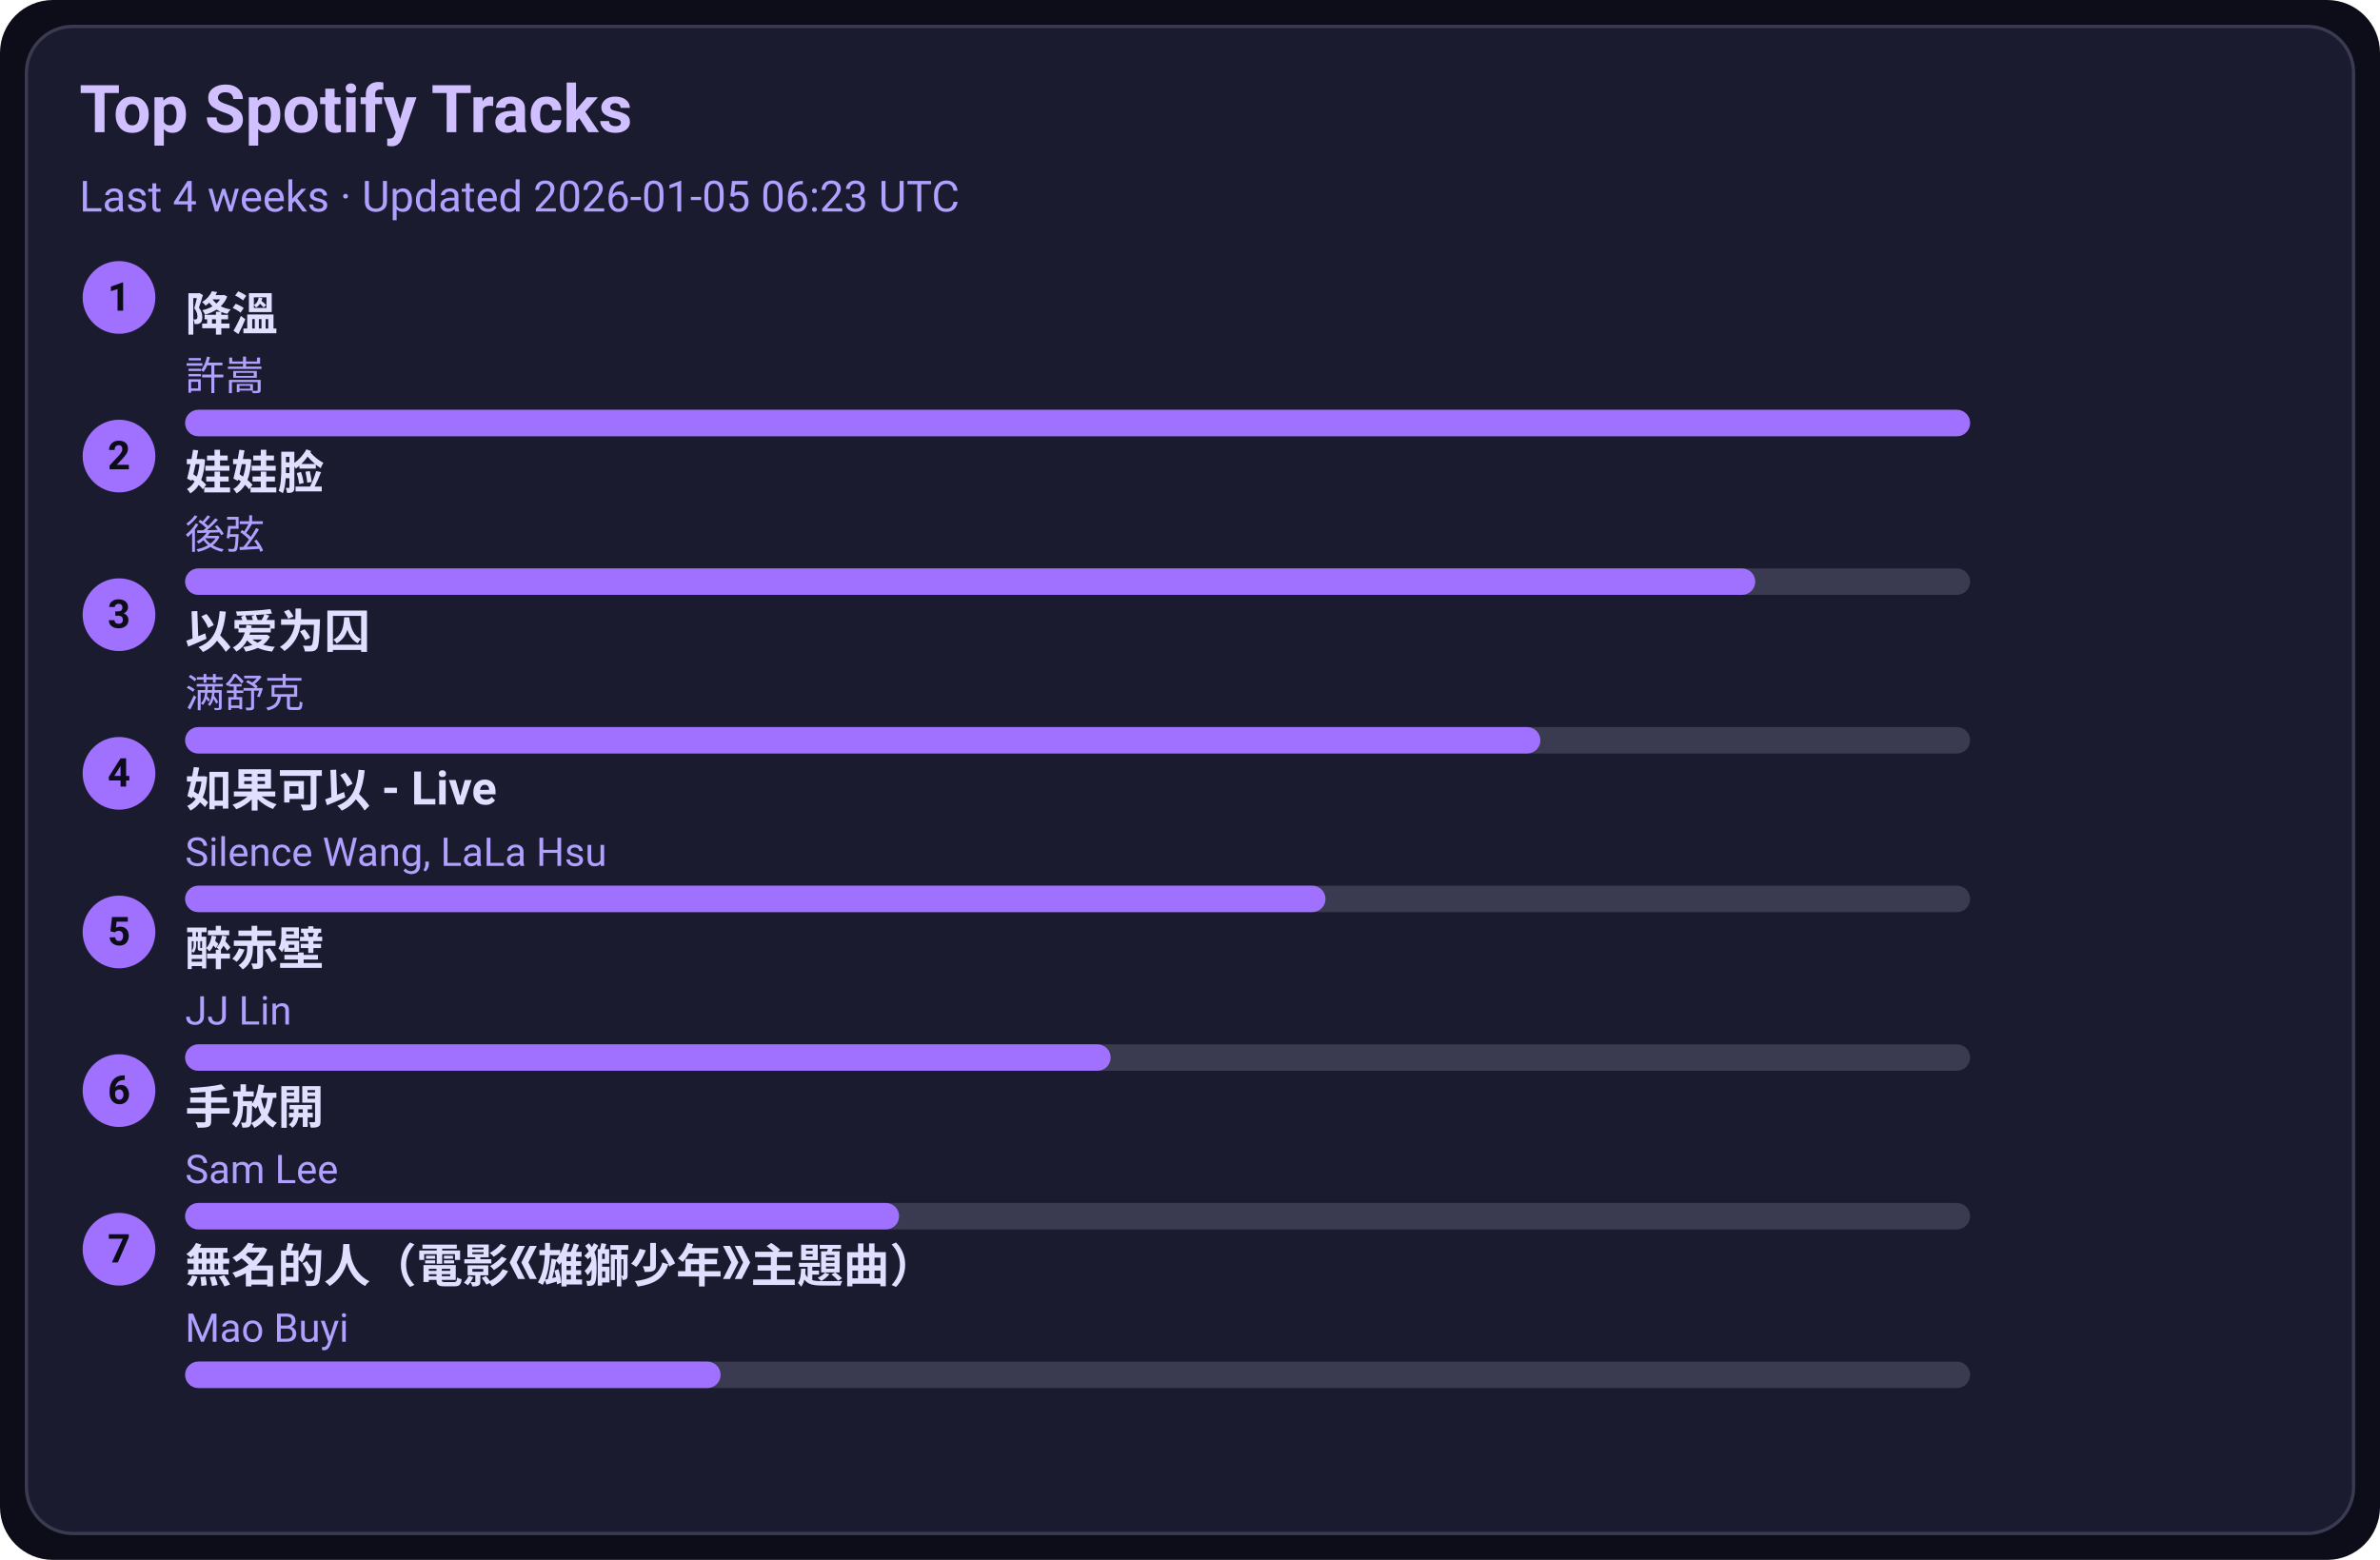
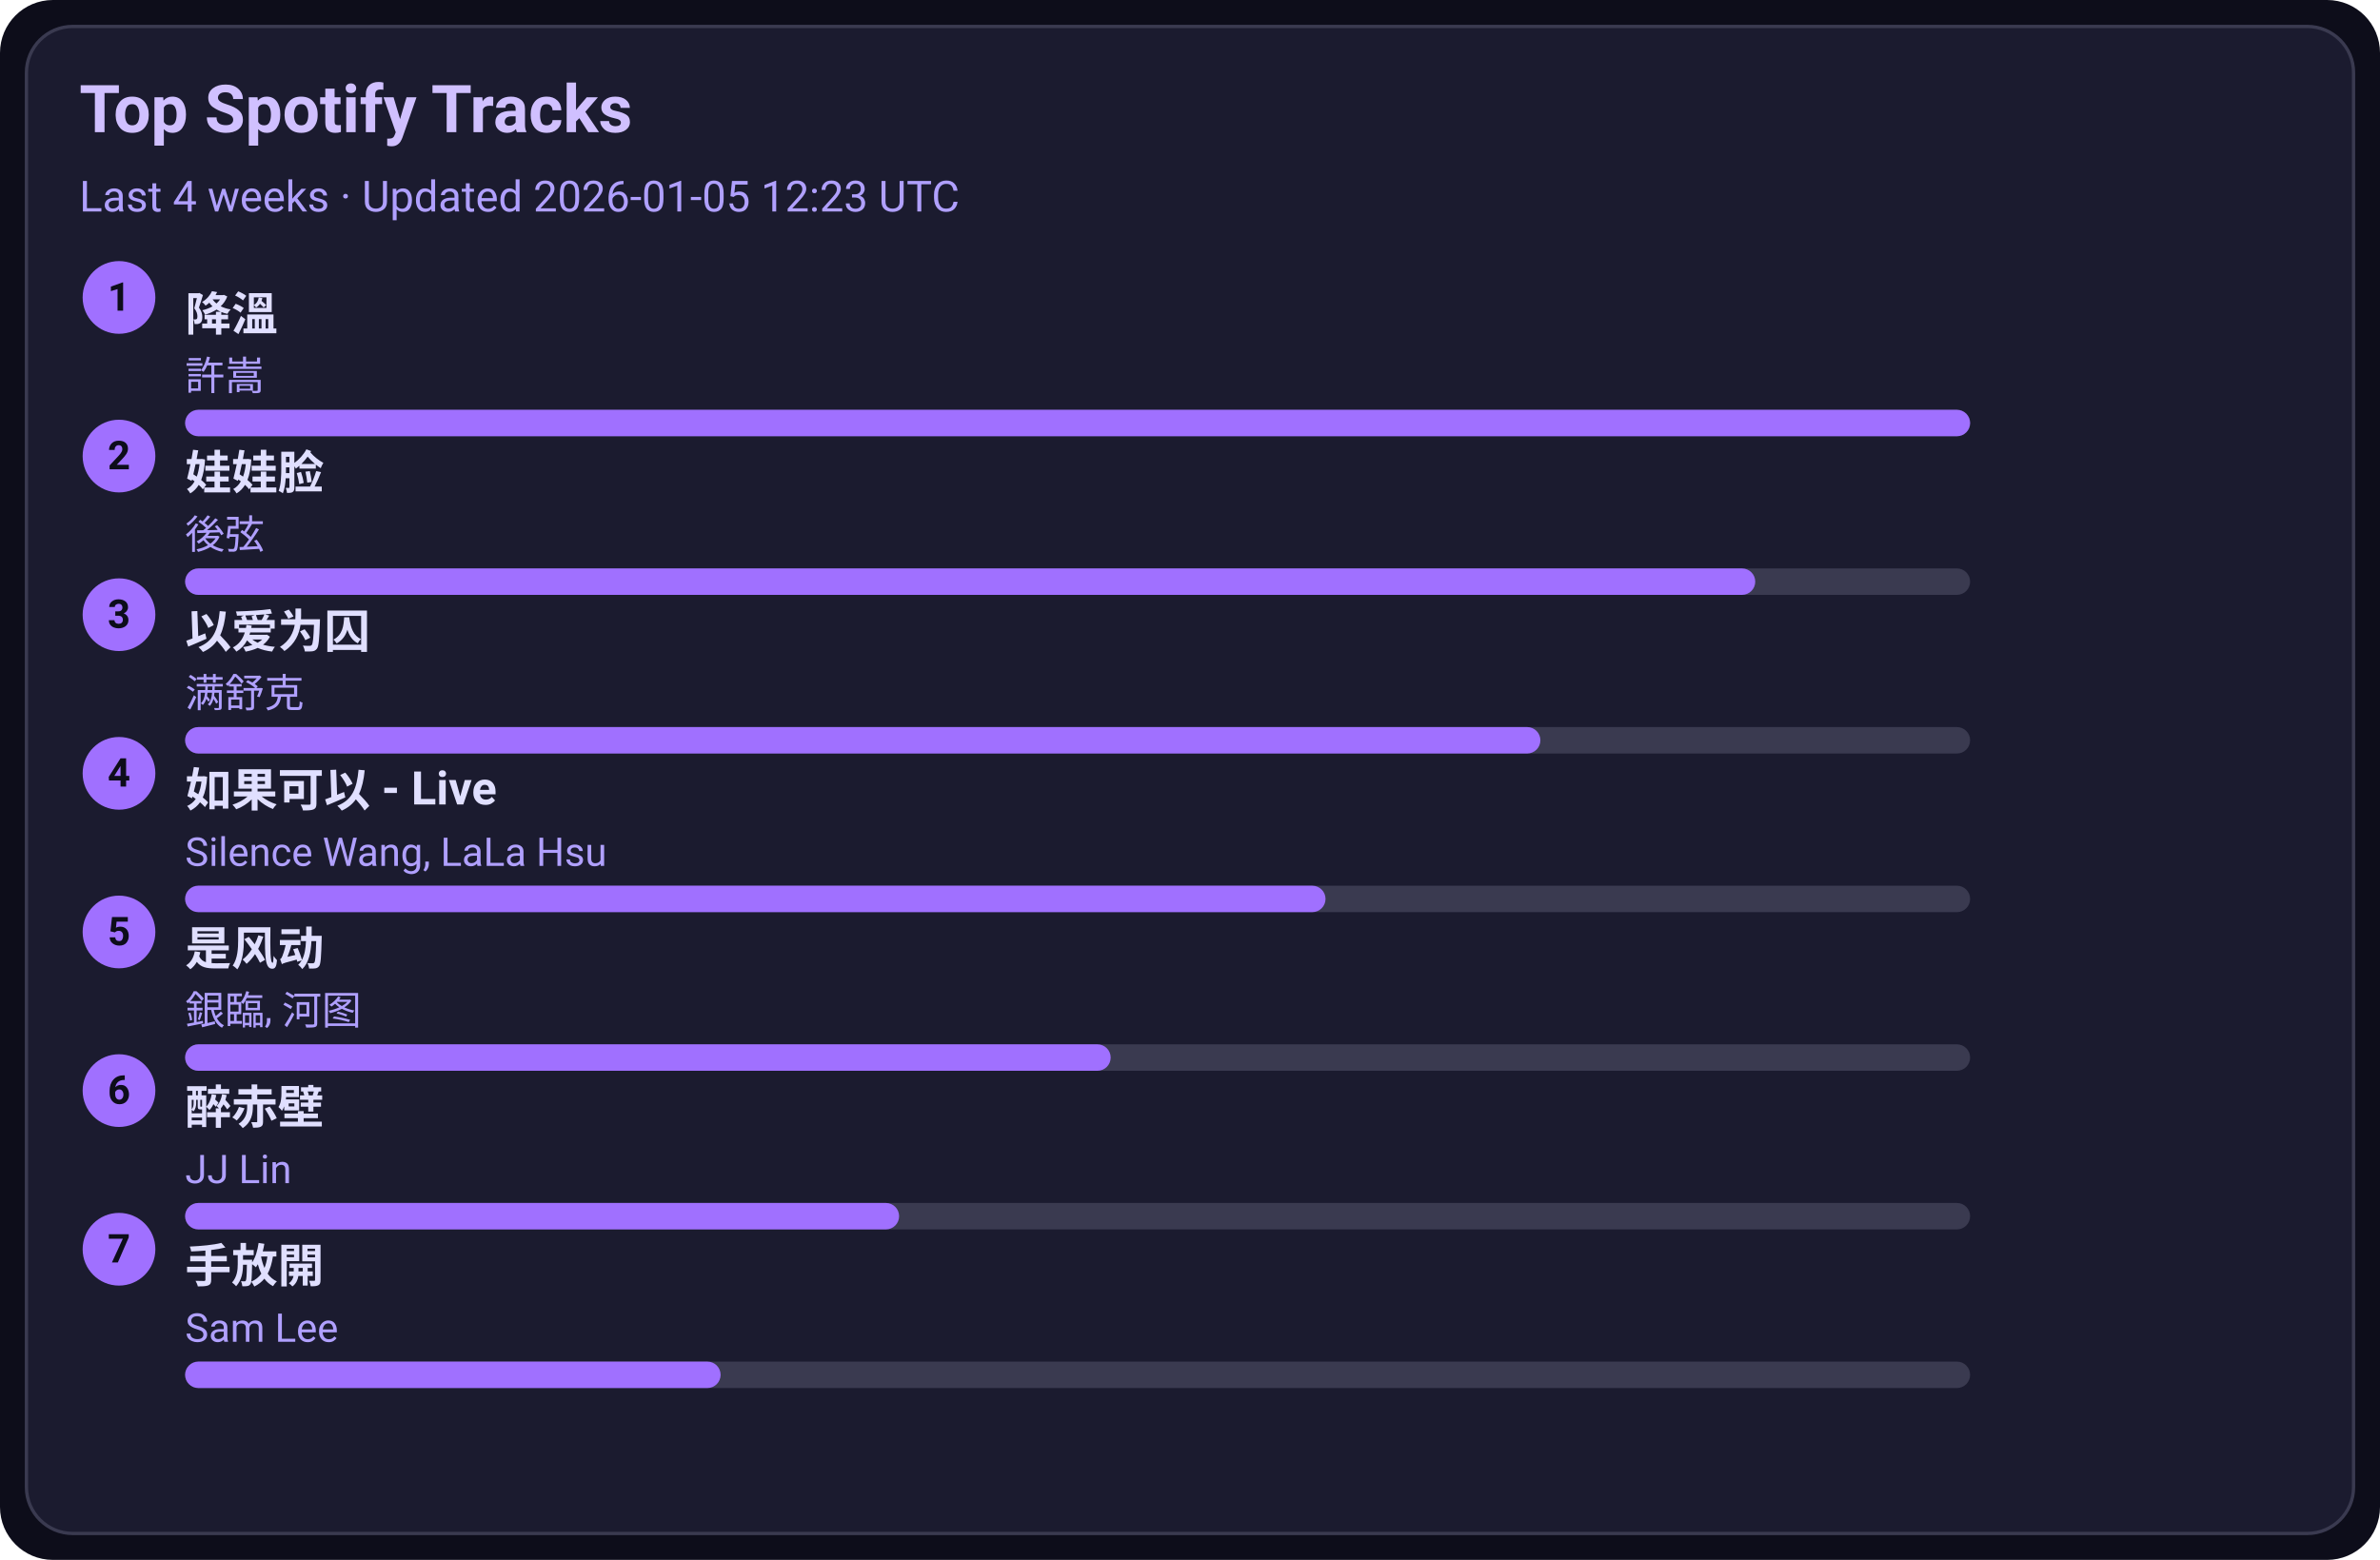
<svg xmlns="http://www.w3.org/2000/svg" width="720" height="472" viewBox="0 0 720 472">
  <style>text{font-family:-apple-system,BlinkMacSystemFont,Segoe UI,Roboto,Ubuntu,Helvetica Neue,Arial,Noto Sans,sans-serif}</style>
  <rect width="720" height="472" rx="16" fill="#0d0d1a" />
  <rect x="8" y="8" width="704" height="456" rx="14" fill="#1b1b2f" stroke="#3a3a50" />
  <text x="24" y="40" font-size="20" fill="#d0c0ff" font-weight="600">Top Spotify Tracks</text>
-   <text x="24" y="64" font-size="13" fill="#b0a0ff">Last 4 weeks · Updated 2026-01-05 06:23 UTC</text>
+   <text x="24" y="64" font-size="13" fill="#b0a0ff">Last 4 weeks · Updated 2026-01-05 12:23 UTC</text>
  <circle cx="36" cy="90" r="11" fill="#a070ff" />
  <text x="36" y="94" text-anchor="middle" font-size="12" fill="#0d0d1a" font-weight="700">1</text>
  <a href="https://open.spotify.com/track/2q9uhrOfyOnBa3oWR1PfYT" target="_blank" rel="noopener noreferrer">
    <text x="56" y="100" font-size="14" fill="#e0dfff" font-weight="600">降溫</text>
  </a>
  <text x="56" y="118" font-size="12" fill="#b0a0ff">許嵩</text>
  <rect x="56" y="124" width="540" height="8" rx="4" fill="#3a3a50" />
  <rect x="56" y="124" width="540" height="8" rx="4" fill="#a070ff" />
  <circle cx="36" cy="138" r="11" fill="#a070ff" />
  <text x="36" y="142" text-anchor="middle" font-size="12" fill="#0d0d1a" font-weight="700">2</text>
  <a href="https://open.spotify.com/track/08ouEICweFmqfgPJnRIQkE" target="_blank" rel="noopener noreferrer">
    <text x="56" y="148" font-size="14" fill="#e0dfff" font-weight="600">娃娃脸</text>
  </a>
  <text x="56" y="166" font-size="12" fill="#b0a0ff">後弦</text>
  <rect x="56" y="172" width="540" height="8" rx="4" fill="#3a3a50" />
  <rect x="56" y="172" width="475" height="8" rx="4" fill="#a070ff" />
  <circle cx="36" cy="186" r="11" fill="#a070ff" />
  <text x="36" y="190" text-anchor="middle" font-size="12" fill="#0d0d1a" font-weight="700">3</text>
  <a href="https://open.spotify.com/track/0RW2LEfGQK5BaIho6sSLqf" target="_blank" rel="noopener noreferrer">
    <text x="56" y="196" font-size="14" fill="#e0dfff" font-weight="600">以爱为囚</text>
  </a>
  <text x="56" y="214" font-size="12" fill="#b0a0ff">满舒克</text>
  <rect x="56" y="220" width="540" height="8" rx="4" fill="#3a3a50" />
  <rect x="56" y="220" width="410" height="8" rx="4" fill="#a070ff" />
  <circle cx="36" cy="234" r="11" fill="#a070ff" />
  <text x="36" y="238" text-anchor="middle" font-size="12" fill="#0d0d1a" font-weight="700">4</text>
  <a href="https://open.spotify.com/track/6IF65dJzfmPcX7jwDegwoo" target="_blank" rel="noopener noreferrer">
    <text x="56" y="244" font-size="14" fill="#e0dfff" font-weight="600">如果可以 - Live</text>
  </a>
  <text x="56" y="262" font-size="12" fill="#b0a0ff">Silence Wang, LaLa Hsu</text>
  <rect x="56" y="268" width="540" height="8" rx="4" fill="#3a3a50" />
  <rect x="56" y="268" width="345" height="8" rx="4" fill="#a070ff" />
  <circle cx="36" cy="282" r="11" fill="#a070ff" />
  <text x="36" y="286" text-anchor="middle" font-size="12" fill="#0d0d1a" font-weight="700">5</text>
-   <a href="https://open.spotify.com/track/69lAYqbyHL1A0gctdLd9WV" target="_blank" rel="noopener noreferrer">
-     <text x="56" y="292" font-size="14" fill="#e0dfff" font-weight="600">醉赤壁</text>
+   <a href="https://open.spotify.com/track/3lePQ8c4jq7bTePsXEmslh" target="_blank" rel="noopener noreferrer">
+     <text x="56" y="292" font-size="14" fill="#e0dfff" font-weight="600">是风动</text>
  </a>
-   <text x="56" y="310" font-size="12" fill="#b0a0ff">JJ Lin</text>
+   <text x="56" y="310" font-size="12" fill="#b0a0ff">銀臨, 河图</text>
  <rect x="56" y="316" width="540" height="8" rx="4" fill="#3a3a50" />
  <rect x="56" y="316" width="280" height="8" rx="4" fill="#a070ff" />
  <circle cx="36" cy="330" r="11" fill="#a070ff" />
  <text x="36" y="334" text-anchor="middle" font-size="12" fill="#0d0d1a" font-weight="700">6</text>
-   <a href="https://open.spotify.com/track/2Dd9EXYXI2NNrLG61OtWQv" target="_blank" rel="noopener noreferrer">
-     <text x="56" y="340" font-size="14" fill="#e0dfff" font-weight="600">手放開</text>
+   <a href="https://open.spotify.com/track/69lAYqbyHL1A0gctdLd9WV" target="_blank" rel="noopener noreferrer">
+     <text x="56" y="340" font-size="14" fill="#e0dfff" font-weight="600">醉赤壁</text>
  </a>
-   <text x="56" y="358" font-size="12" fill="#b0a0ff">Sam Lee</text>
+   <text x="56" y="358" font-size="12" fill="#b0a0ff">JJ Lin</text>
  <rect x="56" y="364" width="540" height="8" rx="4" fill="#3a3a50" />
  <rect x="56" y="364" width="216" height="8" rx="4" fill="#a070ff" />
  <circle cx="36" cy="378" r="11" fill="#a070ff" />
  <text x="36" y="382" text-anchor="middle" font-size="12" fill="#0d0d1a" font-weight="700">7</text>
-   <a href="https://open.spotify.com/track/72kP6AJqsEeSLkO640Tu7F" target="_blank" rel="noopener noreferrer">
-     <text x="56" y="388" font-size="14" fill="#e0dfff" font-weight="600">無名的人（電影《雄獅少年》主題曲）</text>
+   <a href="https://open.spotify.com/track/2Dd9EXYXI2NNrLG61OtWQv" target="_blank" rel="noopener noreferrer">
+     <text x="56" y="388" font-size="14" fill="#e0dfff" font-weight="600">手放開</text>
  </a>
-   <text x="56" y="406" font-size="12" fill="#b0a0ff">Mao Buyi</text>
+   <text x="56" y="406" font-size="12" fill="#b0a0ff">Sam Lee</text>
  <rect x="56" y="412" width="540" height="8" rx="4" fill="#3a3a50" />
  <rect x="56" y="412" width="162" height="8" rx="4" fill="#a070ff" />
</svg>
